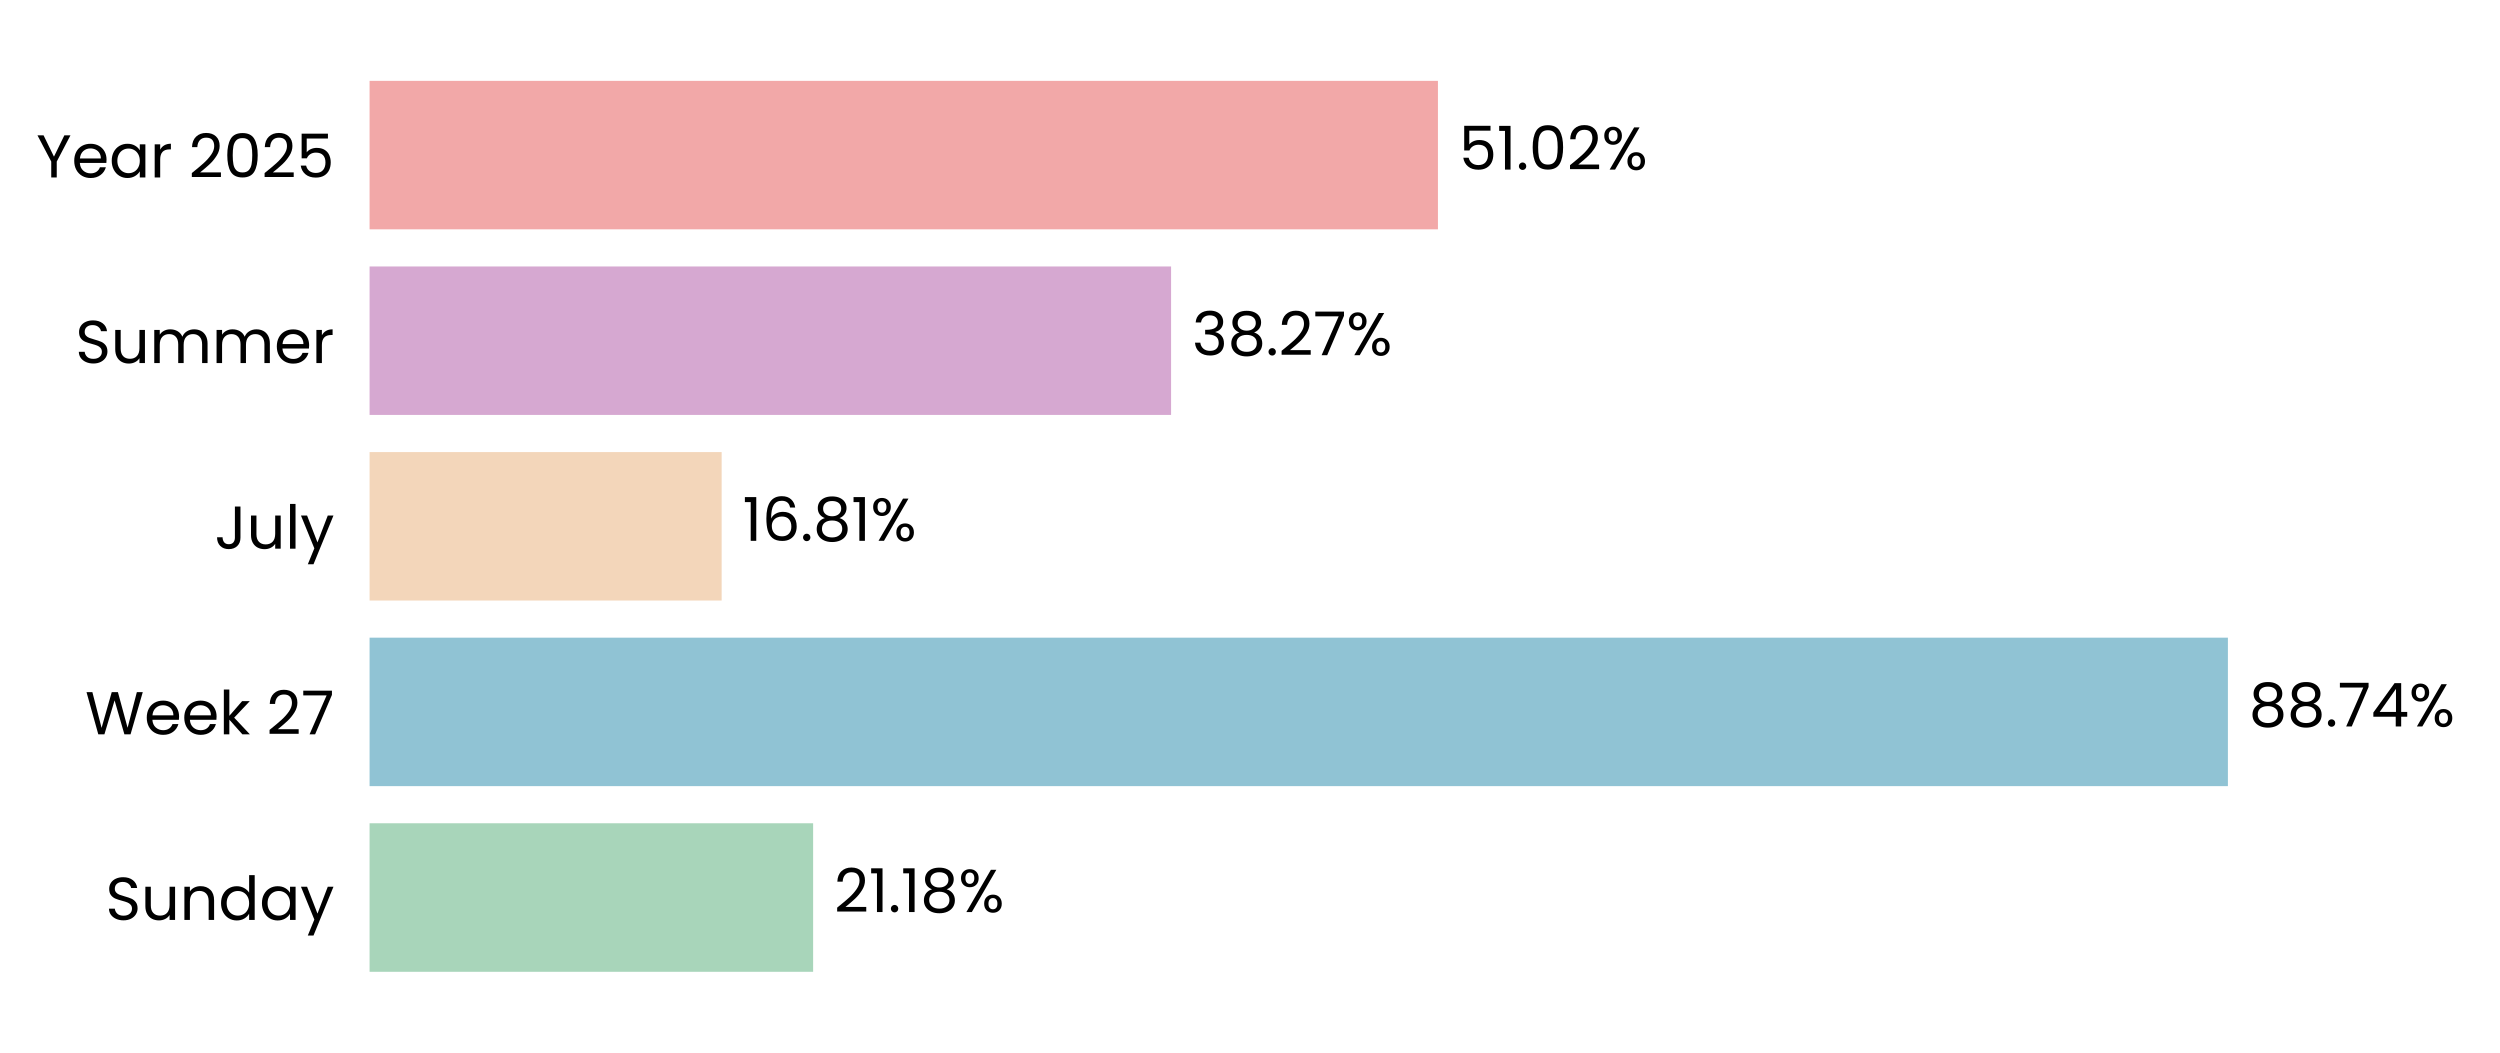
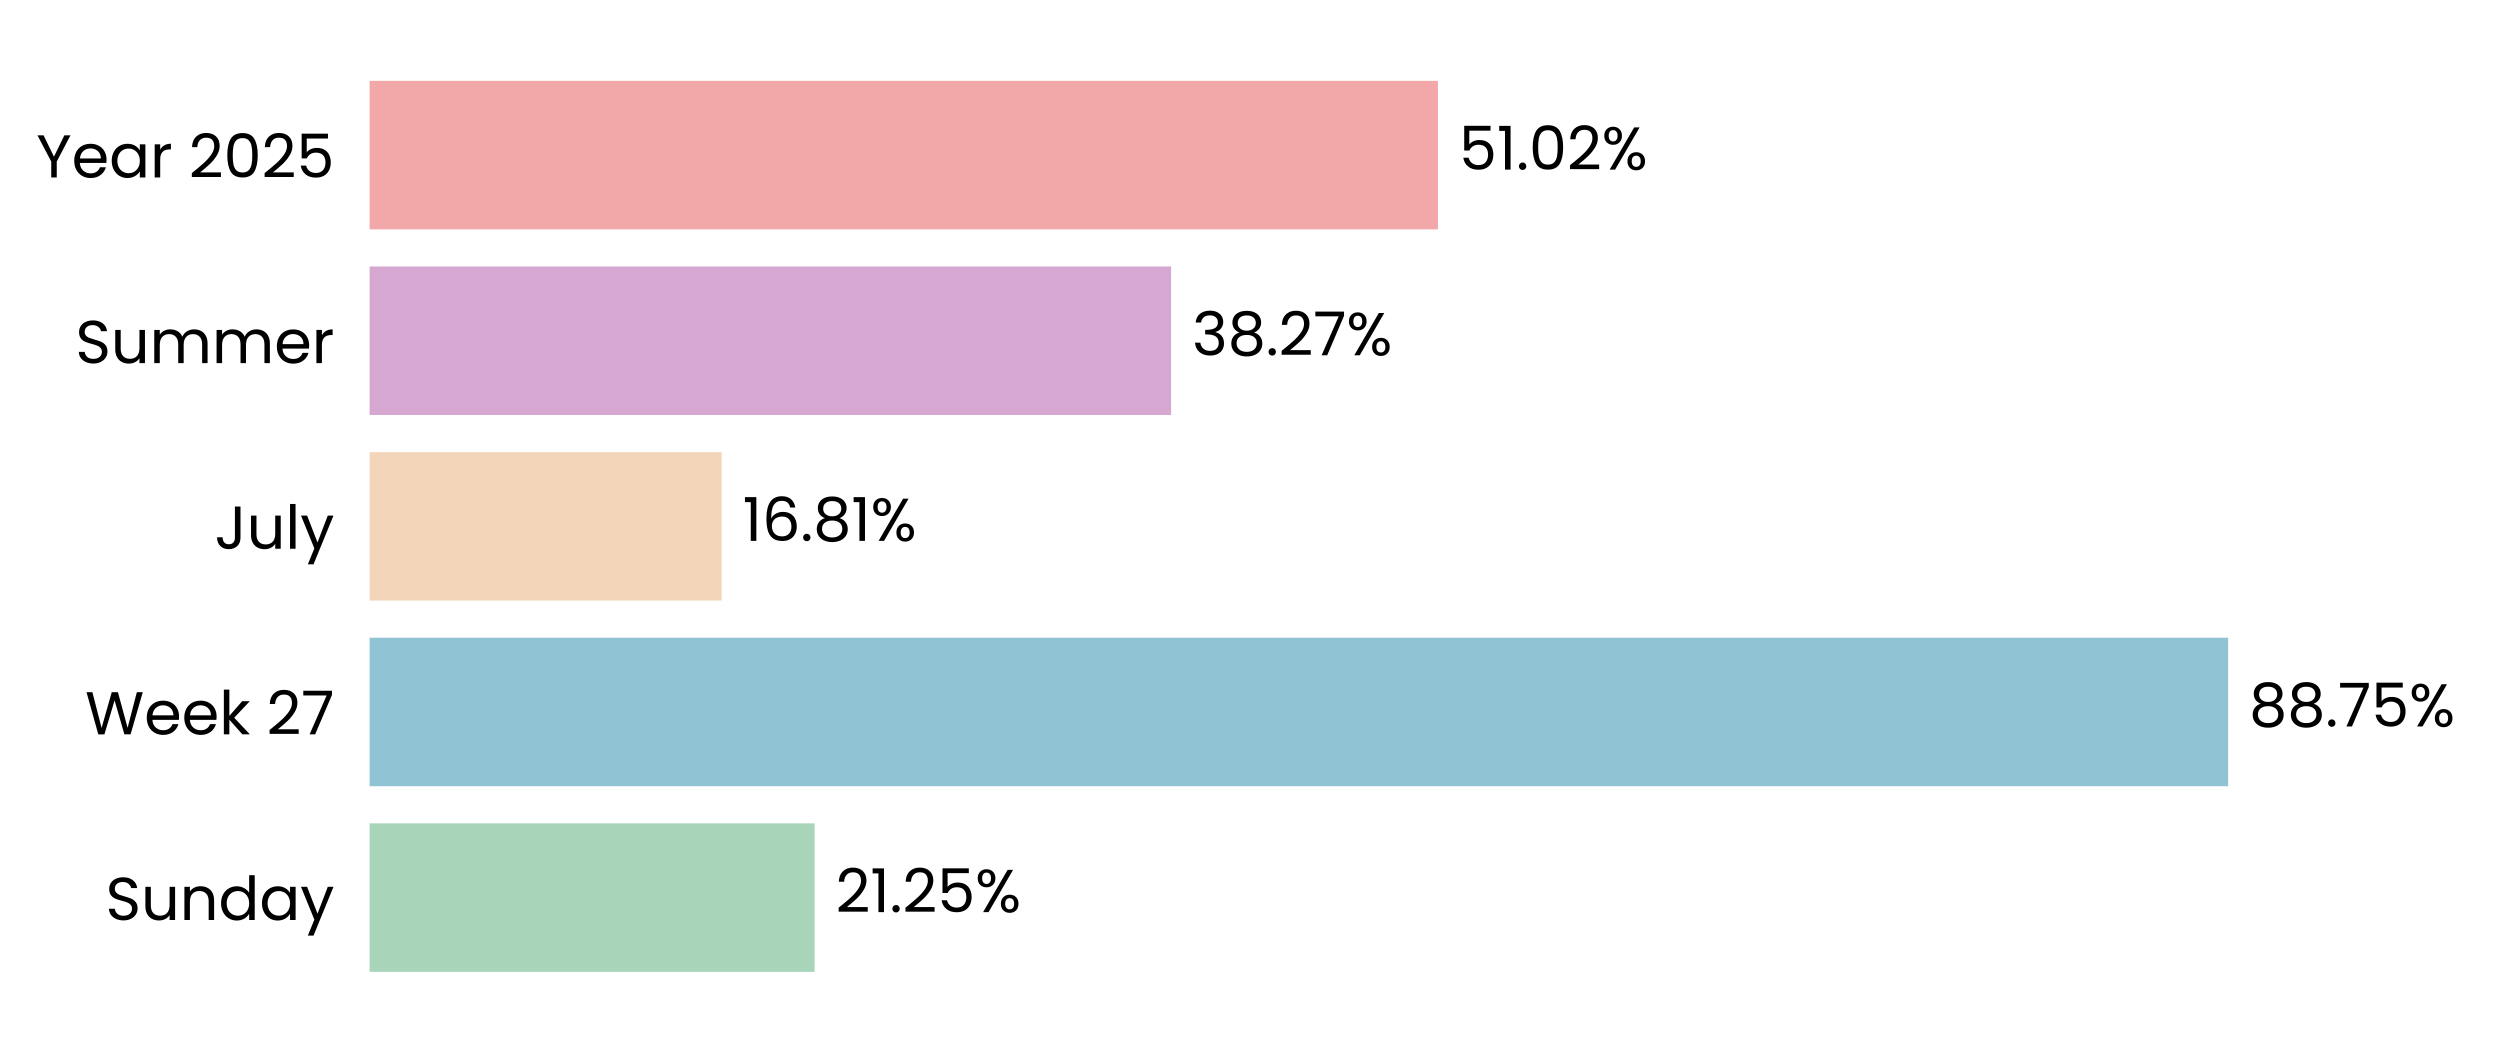
- <svg xmlns="http://www.w3.org/2000/svg" xmlns:xlink="http://www.w3.org/1999/xlink" width="495.906pt" height="208.8pt" viewBox="0 0 495.906 208.8" version="1.1">
+ <svg xmlns="http://www.w3.org/2000/svg" xmlns:xlink="http://www.w3.org/1999/xlink" width="495.868pt" height="208.8pt" viewBox="0 0 495.868 208.8" version="1.1">
  <defs>
    <style type="text/css">*{stroke-linejoin: round; stroke-linecap: butt}</style>
  </defs>
  <g id="figure_1">
    <g id="patch_1">
-       <path d="M 0 208.8  L 495.906 208.8  L 495.906 0  L 0 0  L 0 208.8  z " style="fill: none" />
+       <path d="M 0 208.8  L 495.868 208.8  L 495.868 0  L 0 0  L 0 208.8  z " style="fill: none" />
    </g>
    <g id="axes_1">
      <g id="patch_2">
-         <path d="M 73.311 201.6  L 488.707 201.6  L 488.707 7.2  L 73.311 7.2  L 73.311 201.6  z " style="fill: none" />
+         <path d="M 73.311 201.6  L 488.668 201.6  L 488.668 7.2  L 73.311 7.2  L 73.311 201.6  z " style="fill: none" />
      </g>
      <g id="patch_3">
-         <path d="M 73.311 192.764  L 161.294 192.764  L 161.294 163.309  L 73.311 163.309  z " clip-path="url(#pe3d527b2ed)" style="fill: #a8d5ba" />
+         <path d="M 73.311 192.764  L 161.575 192.764  L 161.575 163.309  L 73.311 163.309  z " clip-path="url(#p47ebc40ba0)" style="fill: #a8d5ba" />
      </g>
      <g id="patch_4">
-         <path d="M 73.311 155.945  L 441.933 155.945  L 441.933 126.491  L 73.311 126.491  z " clip-path="url(#pe3d527b2ed)" style="fill: #90c3d4" />
+         <path d="M 73.311 155.945  L 441.94 155.945  L 441.94 126.491  L 73.311 126.491  z " clip-path="url(#p47ebc40ba0)" style="fill: #90c3d4" />
      </g>
      <g id="patch_5">
-         <path d="M 73.311 119.127  L 143.149 119.127  L 143.149 89.673  L 73.311 89.673  z " clip-path="url(#pe3d527b2ed)" style="fill: #f3d6ba" />
+         <path d="M 73.311 119.127  L 143.151 119.127  L 143.151 89.673  L 73.311 89.673  z " clip-path="url(#p47ebc40ba0)" style="fill: #f3d6ba" />
      </g>
      <g id="patch_6">
-         <path d="M 73.311 82.309  L 232.298 82.309  L 232.298 52.855  L 73.311 52.855  z " clip-path="url(#pe3d527b2ed)" style="fill: #d6a8d1" />
+         <path d="M 73.311 82.309  L 232.287 82.309  L 232.287 52.855  L 73.311 52.855  z " clip-path="url(#p47ebc40ba0)" style="fill: #d6a8d1" />
      </g>
      <g id="patch_7">
-         <path d="M 73.311 45.491  L 285.233 45.491  L 285.233 16.036  L 73.311 16.036  z " clip-path="url(#pe3d527b2ed)" style="fill: #f2a8a8" />
+         <path d="M 73.311 45.491  L 285.214 45.491  L 285.214 16.036  L 73.311 16.036  z " clip-path="url(#p47ebc40ba0)" style="fill: #f2a8a8" />
      </g>
      <g id="matplotlib.axis_1">
        <g id="ytick_1">
          <g id="text_1">
            <g transform="translate(20.92875 182.4764) scale(0.12 -0.12)">
              <defs>
                <path id="Poppins-Regular-53" d="M 1907 -45  Q 1466 -45 1117 112  Q 768 269 569 547  Q 371 826 365 1190  L 986 1190  Q 1018 877 1245 662  Q 1472 448 1907 448  Q 2323 448 2563 656  Q 2803 864 2803 1190  Q 2803 1446 2662 1606  Q 2522 1766 2310 1849  Q 2099 1933 1741 2029  Q 1299 2144 1033 2259  Q 768 2374 579 2620  Q 390 2867 390 3283  Q 390 3648 576 3929  Q 762 4211 1098 4364  Q 1434 4518 1869 4518  Q 2496 4518 2896 4204  Q 3296 3891 3347 3373  L 2707 3373  Q 2675 3629 2438 3824  Q 2202 4019 1811 4019  Q 1446 4019 1216 3830  Q 986 3642 986 3302  Q 986 3059 1123 2905  Q 1261 2752 1462 2672  Q 1664 2592 2029 2490  Q 2470 2368 2739 2249  Q 3008 2131 3200 1884  Q 3392 1638 3392 1216  Q 3392 890 3219 602  Q 3046 314 2707 134  Q 2368 -45 1907 -45  z " transform="scale(0.015625)" />
                <path id="Poppins-Regular-75" d="M 3603 3507  L 3603 0  L 3021 0  L 3021 518  Q 2854 250 2556 99  Q 2259 -51 1901 -51  Q 1491 -51 1164 118  Q 838 288 649 627  Q 461 966 461 1453  L 461 3507  L 1037 3507  L 1037 1530  Q 1037 1011 1299 732  Q 1562 454 2016 454  Q 2483 454 2752 742  Q 3021 1030 3021 1581  L 3021 3507  L 3603 3507  z " transform="scale(0.015625)" />
                <path id="Poppins-Regular-6e" d="M 2202 3571  Q 2842 3571 3238 3184  Q 3635 2797 3635 2067  L 3635 0  L 3059 0  L 3059 1984  Q 3059 2509 2796 2787  Q 2534 3066 2080 3066  Q 1619 3066 1347 2778  Q 1075 2490 1075 1939  L 1075 0  L 493 0  L 493 3507  L 1075 3507  L 1075 3008  Q 1248 3277 1545 3424  Q 1843 3571 2202 3571  z " transform="scale(0.015625)" />
                <path id="Poppins-Regular-64" d="M 275 1766  Q 275 2304 492 2710  Q 710 3117 1091 3341  Q 1472 3565 1946 3565  Q 2355 3565 2707 3376  Q 3059 3187 3245 2880  L 3245 4736  L 3834 4736  L 3834 0  L 3245 0  L 3245 659  Q 3072 346 2733 144  Q 2394 -58 1939 -58  Q 1472 -58 1091 172  Q 710 403 492 819  Q 275 1235 275 1766  z M 3245 1760  Q 3245 2157 3085 2451  Q 2925 2746 2653 2902  Q 2381 3059 2054 3059  Q 1728 3059 1459 2905  Q 1190 2752 1030 2457  Q 870 2163 870 1766  Q 870 1363 1030 1065  Q 1190 768 1459 611  Q 1728 454 2054 454  Q 2381 454 2653 611  Q 2925 768 3085 1065  Q 3245 1363 3245 1760  z " transform="scale(0.015625)" />
                <path id="Poppins-Regular-61" d="M 275 1766  Q 275 2304 492 2710  Q 710 3117 1091 3341  Q 1472 3565 1939 3565  Q 2400 3565 2739 3366  Q 3078 3168 3245 2867  L 3245 3507  L 3834 3507  L 3834 0  L 3245 0  L 3245 653  Q 3072 346 2729 144  Q 2387 -58 1933 -58  Q 1466 -58 1088 172  Q 710 403 492 819  Q 275 1235 275 1766  z M 3245 1760  Q 3245 2157 3085 2451  Q 2925 2746 2653 2902  Q 2381 3059 2054 3059  Q 1728 3059 1459 2905  Q 1190 2752 1030 2457  Q 870 2163 870 1766  Q 870 1363 1030 1065  Q 1190 768 1459 611  Q 1728 454 2054 454  Q 2381 454 2653 611  Q 2925 768 3085 1065  Q 3245 1363 3245 1760  z " transform="scale(0.015625)" />
                <path id="Poppins-Regular-79" d="M 3514 3507  L 1402 -1651  L 800 -1651  L 1491 38  L 77 3507  L 723 3507  L 1824 666  L 2912 3507  L 3514 3507  z " transform="scale(0.015625)" />
              </defs>
              <use xlink:href="#Poppins-Regular-53" />
              <use xlink:href="#Poppins-Regular-75" transform="translate(58.7 0)" />
              <use xlink:href="#Poppins-Regular-6e" transform="translate(122.7 0)" />
              <use xlink:href="#Poppins-Regular-64" transform="translate(186.7 0)" />
              <use xlink:href="#Poppins-Regular-61" transform="translate(254.3 0)" />
              <use xlink:href="#Poppins-Regular-79" transform="translate(321.8999 0)" />
            </g>
          </g>
        </g>
        <g id="ytick_2">
          <g id="text_2">
            <g transform="translate(16.88437 145.6582) scale(0.12 -0.12)">
              <defs>
                <path id="Poppins-Regular-57" d="M 6099 4461  L 4806 0  L 4154 0  L 3117 3590  L 2042 0  L 1395 -6  L 147 4461  L 768 4461  L 1741 678  L 2816 4461  L 3469 4461  L 4493 691  L 5472 4461  L 6099 4461  z " transform="scale(0.015625)" />
                <path id="Poppins-Regular-65" d="M 3693 1888  Q 3693 1722 3674 1536  L 870 1536  Q 902 1018 1225 726  Q 1549 435 2010 435  Q 2387 435 2640 611  Q 2893 787 2995 1082  L 3622 1082  Q 3482 576 3059 259  Q 2637 -58 2010 -58  Q 1510 -58 1116 166  Q 723 390 499 803  Q 275 1216 275 1760  Q 275 2304 492 2713  Q 710 3123 1104 3344  Q 1498 3565 2010 3565  Q 2509 3565 2893 3347  Q 3277 3130 3485 2749  Q 3693 2368 3693 1888  z M 3091 2010  Q 3091 2342 2944 2582  Q 2797 2822 2544 2947  Q 2291 3072 1984 3072  Q 1542 3072 1232 2790  Q 922 2509 877 2010  L 3091 2010  z " transform="scale(0.015625)" />
                <path id="Poppins-Regular-6b" d="M 2451 0  L 1075 1549  L 1075 0  L 493 0  L 493 4736  L 1075 4736  L 1075 1952  L 2426 3507  L 3238 3507  L 1587 1760  L 3245 0  L 2451 0  z " transform="scale(0.015625)" />
                <path id="Poppins-Regular-20" transform="scale(0.015625)" />
                <path id="Poppins-Regular-32" d="M 326 467  Q 1139 1120 1600 1539  Q 2061 1958 2377 2416  Q 2694 2874 2694 3315  Q 2694 3731 2492 3971  Q 2291 4211 1843 4211  Q 1408 4211 1168 3939  Q 928 3667 909 3213  L 346 3213  Q 371 3930 780 4320  Q 1190 4710 1837 4710  Q 2496 4710 2883 4345  Q 3270 3981 3270 3341  Q 3270 2810 2953 2307  Q 2637 1805 2233 1424  Q 1830 1043 1203 538  L 3405 538  L 3405 51  L 326 51  L 326 467  z " transform="scale(0.015625)" />
                <path id="Poppins-Regular-37" d="M 3245 4173  L 1466 0  L 877 0  L 2682 4115  L 211 4115  L 211 4614  L 3245 4614  L 3245 4173  z " transform="scale(0.015625)" />
              </defs>
              <use xlink:href="#Poppins-Regular-57" />
              <use xlink:href="#Poppins-Regular-65" transform="translate(97.59999 0)" />
              <use xlink:href="#Poppins-Regular-65" transform="translate(159.6 0)" />
              <use xlink:href="#Poppins-Regular-6b" transform="translate(221.6 0)" />
              <use xlink:href="#Poppins-Regular-20" transform="translate(273.0999 0)" />
              <use xlink:href="#Poppins-Regular-32" transform="translate(299.7999 0)" />
              <use xlink:href="#Poppins-Regular-37" transform="translate(357.2999 0)" />
            </g>
          </g>
        </g>
        <g id="ytick_3">
          <g id="text_3">
            <g transform="translate(42.56437 108.84) scale(0.12 -0.12)">
              <defs>
                <path id="Poppins-Regular-4a" d="M 2739 4461  L 2739 1165  Q 2739 614 2400 284  Q 2061 -45 1504 -45  Q 941 -45 601 291  Q 262 627 262 1210  L 845 1210  Q 851 883 1014 678  Q 1178 474 1504 474  Q 1830 474 1990 669  Q 2150 864 2150 1165  L 2150 4461  L 2739 4461  z " transform="scale(0.015625)" />
                <path id="Poppins-Regular-6c" d="M 1075 4736  L 1075 0  L 493 0  L 493 4736  L 1075 4736  z " transform="scale(0.015625)" />
              </defs>
              <use xlink:href="#Poppins-Regular-4a" />
              <use xlink:href="#Poppins-Regular-75" transform="translate(52.99999 0)" />
              <use xlink:href="#Poppins-Regular-6c" transform="translate(117 0)" />
              <use xlink:href="#Poppins-Regular-79" transform="translate(141.6 0)" />
            </g>
          </g>
        </g>
        <g id="ytick_4">
          <g id="text_4">
            <g transform="translate(14.95125 72.02182) scale(0.12 -0.12)">
              <defs>
                <path id="Poppins-Regular-6d" d="M 4710 3571  Q 5120 3571 5440 3401  Q 5760 3232 5945 2893  Q 6131 2554 6131 2067  L 6131 0  L 5555 0  L 5555 1984  Q 5555 2509 5296 2787  Q 5037 3066 4595 3066  Q 4141 3066 3872 2774  Q 3603 2483 3603 1933  L 3603 0  L 3027 0  L 3027 1984  Q 3027 2509 2768 2787  Q 2509 3066 2067 3066  Q 1613 3066 1344 2774  Q 1075 2483 1075 1933  L 1075 0  L 493 0  L 493 3507  L 1075 3507  L 1075 3002  Q 1248 3277 1539 3424  Q 1830 3571 2182 3571  Q 2624 3571 2963 3372  Q 3302 3174 3469 2790  Q 3616 3162 3955 3366  Q 4294 3571 4710 3571  z " transform="scale(0.015625)" />
                <path id="Poppins-Regular-72" d="M 1075 2938  Q 1229 3238 1513 3404  Q 1798 3571 2208 3571  L 2208 2970  L 2054 2970  Q 1075 2970 1075 1907  L 1075 0  L 493 0  L 493 3507  L 1075 3507  L 1075 2938  z " transform="scale(0.015625)" />
              </defs>
              <use xlink:href="#Poppins-Regular-53" />
              <use xlink:href="#Poppins-Regular-75" transform="translate(58.7 0)" />
              <use xlink:href="#Poppins-Regular-6d" transform="translate(122.7 0)" />
              <use xlink:href="#Poppins-Regular-6d" transform="translate(225.7 0)" />
              <use xlink:href="#Poppins-Regular-65" transform="translate(328.7 0)" />
              <use xlink:href="#Poppins-Regular-72" transform="translate(390.6999 0)" />
            </g>
          </g>
        </g>
        <g id="ytick_5">
          <g id="text_5">
            <g transform="translate(7.2 35.20364) scale(0.12 -0.12)">
              <defs>
                <path id="Poppins-Regular-59" d="M 3616 4461  L 2163 1683  L 2163 0  L 1581 0  L 1581 1683  L 122 4461  L 768 4461  L 1869 2202  L 2970 4461  L 3616 4461  z " transform="scale(0.015625)" />
                <path id="Poppins-Regular-30" d="M 397 2362  Q 397 3462 755 4080  Q 1114 4698 2010 4698  Q 2899 4698 3257 4080  Q 3616 3462 3616 2362  Q 3616 1242 3257 621  Q 2899 0 2010 0  Q 1114 0 755 621  Q 397 1242 397 2362  z M 3040 2362  Q 3040 2918 2966 3305  Q 2893 3693 2665 3929  Q 2438 4166 2010 4166  Q 1574 4166 1347 3929  Q 1120 3693 1046 3305  Q 973 2918 973 2362  Q 973 1786 1046 1395  Q 1120 1005 1347 768  Q 1574 531 2010 531  Q 2438 531 2665 768  Q 2893 1005 2966 1395  Q 3040 1786 3040 2362  z " transform="scale(0.015625)" />
                <path id="Poppins-Regular-35" d="M 3347 4122  L 1101 4122  L 1101 2662  Q 1248 2867 1536 2998  Q 1824 3130 2157 3130  Q 2688 3130 3021 2909  Q 3354 2688 3498 2339  Q 3642 1990 3642 1600  Q 3642 1139 3469 774  Q 3296 410 2941 198  Q 2586 -13 2061 -13  Q 1389 -13 973 332  Q 557 678 467 1254  L 1037 1254  Q 1120 890 1389 685  Q 1658 480 2067 480  Q 2573 480 2829 784  Q 3085 1088 3085 1587  Q 3085 2086 2829 2358  Q 2573 2630 2074 2630  Q 1734 2630 1481 2467  Q 1229 2304 1114 2022  L 563 2022  L 563 4634  L 3347 4634  L 3347 4122  z " transform="scale(0.015625)" />
              </defs>
              <use xlink:href="#Poppins-Regular-59" />
              <use xlink:href="#Poppins-Regular-65" transform="translate(58.39999 0)" />
              <use xlink:href="#Poppins-Regular-61" transform="translate(120.4 0)" />
              <use xlink:href="#Poppins-Regular-72" transform="translate(188 0)" />
              <use xlink:href="#Poppins-Regular-20" transform="translate(225.3 0)" />
              <use xlink:href="#Poppins-Regular-32" transform="translate(252 0)" />
              <use xlink:href="#Poppins-Regular-30" transform="translate(309.4999 0)" />
              <use xlink:href="#Poppins-Regular-32" transform="translate(372.2999 0)" />
              <use xlink:href="#Poppins-Regular-35" transform="translate(429.7999 0)" />
            </g>
          </g>
        </g>
      </g>
      <g id="text_6">
-         <g transform="translate(165.4482 180.9164) scale(0.12 -0.12)">
+         <g transform="translate(165.7281 180.9164) scale(0.12 -0.12)">
          <defs>
            <path id="Poppins-Regular-31" d="M 243 4096  L 243 4627  L 1446 4627  L 1446 0  L 858 0  L 858 4096  L 243 4096  z " transform="scale(0.015625)" />
            <path id="Poppins-Regular-2e" d="M 678 -38  Q 512 -38 397 77  Q 282 192 282 358  Q 282 525 397 640  Q 512 755 678 755  Q 838 755 950 640  Q 1062 525 1062 358  Q 1062 192 950 77  Q 838 -38 678 -38  z " transform="scale(0.015625)" />
-             <path id="Poppins-Regular-38" d="M 1242 2406  Q 883 2547 691 2816  Q 499 3085 499 3469  Q 499 3814 672 4092  Q 845 4371 1187 4534  Q 1530 4698 2016 4698  Q 2502 4698 2844 4534  Q 3187 4371 3363 4092  Q 3539 3814 3539 3469  Q 3539 3098 3340 2819  Q 3142 2541 2797 2406  Q 3194 2285 3427 1981  Q 3661 1677 3661 1248  Q 3661 832 3456 521  Q 3251 211 2876 41  Q 2502 -128 2016 -128  Q 1530 -128 1162 41  Q 794 211 589 521  Q 384 832 384 1248  Q 384 1677 614 1984  Q 845 2291 1242 2406  z M 2976 3398  Q 2976 3789 2720 4000  Q 2464 4211 2016 4211  Q 1574 4211 1318 4000  Q 1062 3789 1062 3392  Q 1062 3034 1328 2816  Q 1594 2598 2016 2598  Q 2445 2598 2710 2819  Q 2976 3040 2976 3398  z M 2016 2150  Q 1542 2150 1241 1929  Q 941 1709 941 1267  Q 941 858 1232 608  Q 1523 358 2016 358  Q 2509 358 2797 608  Q 3085 858 3085 1267  Q 3085 1696 2790 1923  Q 2496 2150 2016 2150  z " transform="scale(0.015625)" />
            <path id="Poppins-Regular-25" d="M 269 3584  Q 269 4019 531 4278  Q 794 4538 1203 4538  Q 1613 4538 1875 4278  Q 2138 4019 2138 3584  Q 2138 3142 1875 2883  Q 1613 2624 1203 2624  Q 794 2624 531 2883  Q 269 3142 269 3584  z M 4006 4467  L 1414 0  L 838 0  L 3430 4467  L 4006 4467  z M 1203 4179  Q 986 4179 861 4028  Q 736 3878 736 3584  Q 736 3290 861 3136  Q 986 2982 1203 2982  Q 1421 2982 1549 3139  Q 1677 3296 1677 3584  Q 1677 3878 1549 4028  Q 1421 4179 1203 4179  z M 2720 883  Q 2720 1325 2982 1584  Q 3245 1843 3654 1843  Q 4064 1843 4323 1584  Q 4582 1325 4582 883  Q 4582 448 4323 185  Q 4064 -77 3654 -77  Q 3245 -77 2982 182  Q 2720 442 2720 883  z M 3648 1478  Q 3430 1478 3302 1328  Q 3174 1178 3174 883  Q 3174 595 3302 444  Q 3430 294 3648 294  Q 3866 294 3994 444  Q 4122 595 4122 883  Q 4122 1178 3994 1328  Q 3866 1478 3648 1478  z " transform="scale(0.015625)" />
          </defs>
          <use xlink:href="#Poppins-Regular-32" />
          <use xlink:href="#Poppins-Regular-31" transform="translate(57.49999 0)" />
          <use xlink:href="#Poppins-Regular-2e" transform="translate(89.49997 0)" />
-           <use xlink:href="#Poppins-Regular-31" transform="translate(110.5 0)" />
-           <use xlink:href="#Poppins-Regular-38" transform="translate(142.4999 0)" />
-           <use xlink:href="#Poppins-Regular-25" transform="translate(205.5999 0)" />
+           <use xlink:href="#Poppins-Regular-32" transform="translate(110.5 0)" />
+           <use xlink:href="#Poppins-Regular-35" transform="translate(167.9999 0)" />
+           <use xlink:href="#Poppins-Regular-25" transform="translate(230.7999 0)" />
        </g>
      </g>
      <g id="text_7">
-         <g transform="translate(446.0873 144.0982) scale(0.12 -0.12)">
+         <g transform="translate(446.0937 144.0982) scale(0.12 -0.12)">
          <defs>
-             <path id="Poppins-Regular-34" d="M 256 1030  L 256 1472  L 2502 4582  L 3200 4582  L 3200 1536  L 3840 1536  L 3840 1030  L 3200 1030  L 3200 0  L 2624 0  L 2624 1030  L 256 1030  z M 2650 3974  L 928 1536  L 2650 1536  L 2650 3974  z " transform="scale(0.015625)" />
+             <path id="Poppins-Regular-38" d="M 1242 2406  Q 883 2547 691 2816  Q 499 3085 499 3469  Q 499 3814 672 4092  Q 845 4371 1187 4534  Q 1530 4698 2016 4698  Q 2502 4698 2844 4534  Q 3187 4371 3363 4092  Q 3539 3814 3539 3469  Q 3539 3098 3340 2819  Q 3142 2541 2797 2406  Q 3194 2285 3427 1981  Q 3661 1677 3661 1248  Q 3661 832 3456 521  Q 3251 211 2876 41  Q 2502 -128 2016 -128  Q 1530 -128 1162 41  Q 794 211 589 521  Q 384 832 384 1248  Q 384 1677 614 1984  Q 845 2291 1242 2406  z M 2976 3398  Q 2976 3789 2720 4000  Q 2464 4211 2016 4211  Q 1574 4211 1318 4000  Q 1062 3789 1062 3392  Q 1062 3034 1328 2816  Q 1594 2598 2016 2598  Q 2445 2598 2710 2819  Q 2976 3040 2976 3398  z M 2016 2150  Q 1542 2150 1241 1929  Q 941 1709 941 1267  Q 941 858 1232 608  Q 1523 358 2016 358  Q 2509 358 2797 608  Q 3085 858 3085 1267  Q 3085 1696 2790 1923  Q 2496 2150 2016 2150  z " transform="scale(0.015625)" />
          </defs>
          <use xlink:href="#Poppins-Regular-38" />
          <use xlink:href="#Poppins-Regular-38" transform="translate(63.09999 0)" />
          <use xlink:href="#Poppins-Regular-2e" transform="translate(126.2 0)" />
          <use xlink:href="#Poppins-Regular-37" transform="translate(147.2 0)" />
-           <use xlink:href="#Poppins-Regular-34" transform="translate(201.8 0)" />
-           <use xlink:href="#Poppins-Regular-25" transform="translate(264.7 0)" />
+           <use xlink:href="#Poppins-Regular-35" transform="translate(201.8 0)" />
+           <use xlink:href="#Poppins-Regular-25" transform="translate(264.5999 0)" />
        </g>
      </g>
      <g id="text_8">
-         <g transform="translate(147.3026 107.28) scale(0.12 -0.12)">
+         <g transform="translate(147.305 107.28) scale(0.12 -0.12)">
          <defs>
            <path id="Poppins-Regular-36" d="M 2976 3526  Q 2835 4237 2099 4237  Q 1530 4237 1248 3798  Q 966 3360 973 2355  Q 1120 2688 1462 2877  Q 1805 3066 2227 3066  Q 2886 3066 3280 2656  Q 3674 2246 3674 1523  Q 3674 1088 3504 742  Q 3334 397 2992 192  Q 2650 -13 2163 -13  Q 1504 -13 1133 281  Q 762 576 614 1094  Q 467 1613 467 2374  Q 467 4723 2106 4723  Q 2733 4723 3091 4384  Q 3450 4045 3514 3526  L 2976 3526  z M 2106 2573  Q 1830 2573 1587 2461  Q 1344 2349 1193 2121  Q 1043 1894 1043 1568  Q 1043 1082 1324 778  Q 1606 474 2131 474  Q 2579 474 2844 752  Q 3110 1030 3110 1504  Q 3110 2003 2854 2288  Q 2598 2573 2106 2573  z " transform="scale(0.015625)" />
          </defs>
          <use xlink:href="#Poppins-Regular-31" />
          <use xlink:href="#Poppins-Regular-36" transform="translate(31.99998 0)" />
          <use xlink:href="#Poppins-Regular-2e" transform="translate(95.49997 0)" />
          <use xlink:href="#Poppins-Regular-38" transform="translate(116.5 0)" />
          <use xlink:href="#Poppins-Regular-31" transform="translate(179.5999 0)" />
          <use xlink:href="#Poppins-Regular-25" transform="translate(211.5999 0)" />
        </g>
      </g>
      <g id="text_9">
-         <g transform="translate(236.4523 70.46182) scale(0.12 -0.12)">
+         <g transform="translate(236.4403 70.46182) scale(0.12 -0.12)">
          <defs>
            <path id="Poppins-Regular-33" d="M 384 3462  Q 429 4051 838 4384  Q 1248 4717 1901 4717  Q 2336 4717 2653 4560  Q 2970 4403 3133 4134  Q 3296 3866 3296 3526  Q 3296 3130 3069 2842  Q 2842 2554 2477 2470  L 2477 2438  Q 2893 2336 3136 2035  Q 3379 1734 3379 1248  Q 3379 883 3212 592  Q 3046 301 2713 134  Q 2381 -32 1914 -32  Q 1235 -32 800 323  Q 365 678 314 1331  L 877 1331  Q 922 947 1190 704  Q 1459 461 1907 461  Q 2355 461 2588 694  Q 2822 928 2822 1299  Q 2822 1779 2502 1990  Q 2182 2202 1536 2202  L 1389 2202  L 1389 2688  L 1542 2688  Q 2131 2694 2432 2883  Q 2733 3072 2733 3469  Q 2733 3808 2512 4013  Q 2291 4218 1882 4218  Q 1485 4218 1241 4013  Q 998 3808 954 3462  L 384 3462  z " transform="scale(0.015625)" />
          </defs>
          <use xlink:href="#Poppins-Regular-33" />
          <use xlink:href="#Poppins-Regular-38" transform="translate(58.89999 0)" />
          <use xlink:href="#Poppins-Regular-2e" transform="translate(122 0)" />
          <use xlink:href="#Poppins-Regular-32" transform="translate(143 0)" />
          <use xlink:href="#Poppins-Regular-37" transform="translate(200.5 0)" />
          <use xlink:href="#Poppins-Regular-25" transform="translate(255.0999 0)" />
        </g>
      </g>
      <g id="text_10">
-         <g transform="translate(289.3871 33.64364) scale(0.12 -0.12)">
+         <g transform="translate(289.3678 33.64364) scale(0.12 -0.12)">
          <use xlink:href="#Poppins-Regular-35" />
          <use xlink:href="#Poppins-Regular-31" transform="translate(62.79999 0)" />
          <use xlink:href="#Poppins-Regular-2e" transform="translate(94.79997 0)" />
          <use xlink:href="#Poppins-Regular-30" transform="translate(115.8 0)" />
          <use xlink:href="#Poppins-Regular-32" transform="translate(178.5999 0)" />
          <use xlink:href="#Poppins-Regular-25" transform="translate(236.0999 0)" />
        </g>
      </g>
    </g>
  </g>
  <defs>
-     <clipPath id="pe3d527b2ed">
-       <rect x="73.311" y="7.2" width="415.395" height="194.4" />
+     <clipPath id="p47ebc40ba0">
+       <rect x="73.311" y="7.2" width="415.356" height="194.4" />
    </clipPath>
  </defs>
</svg>
